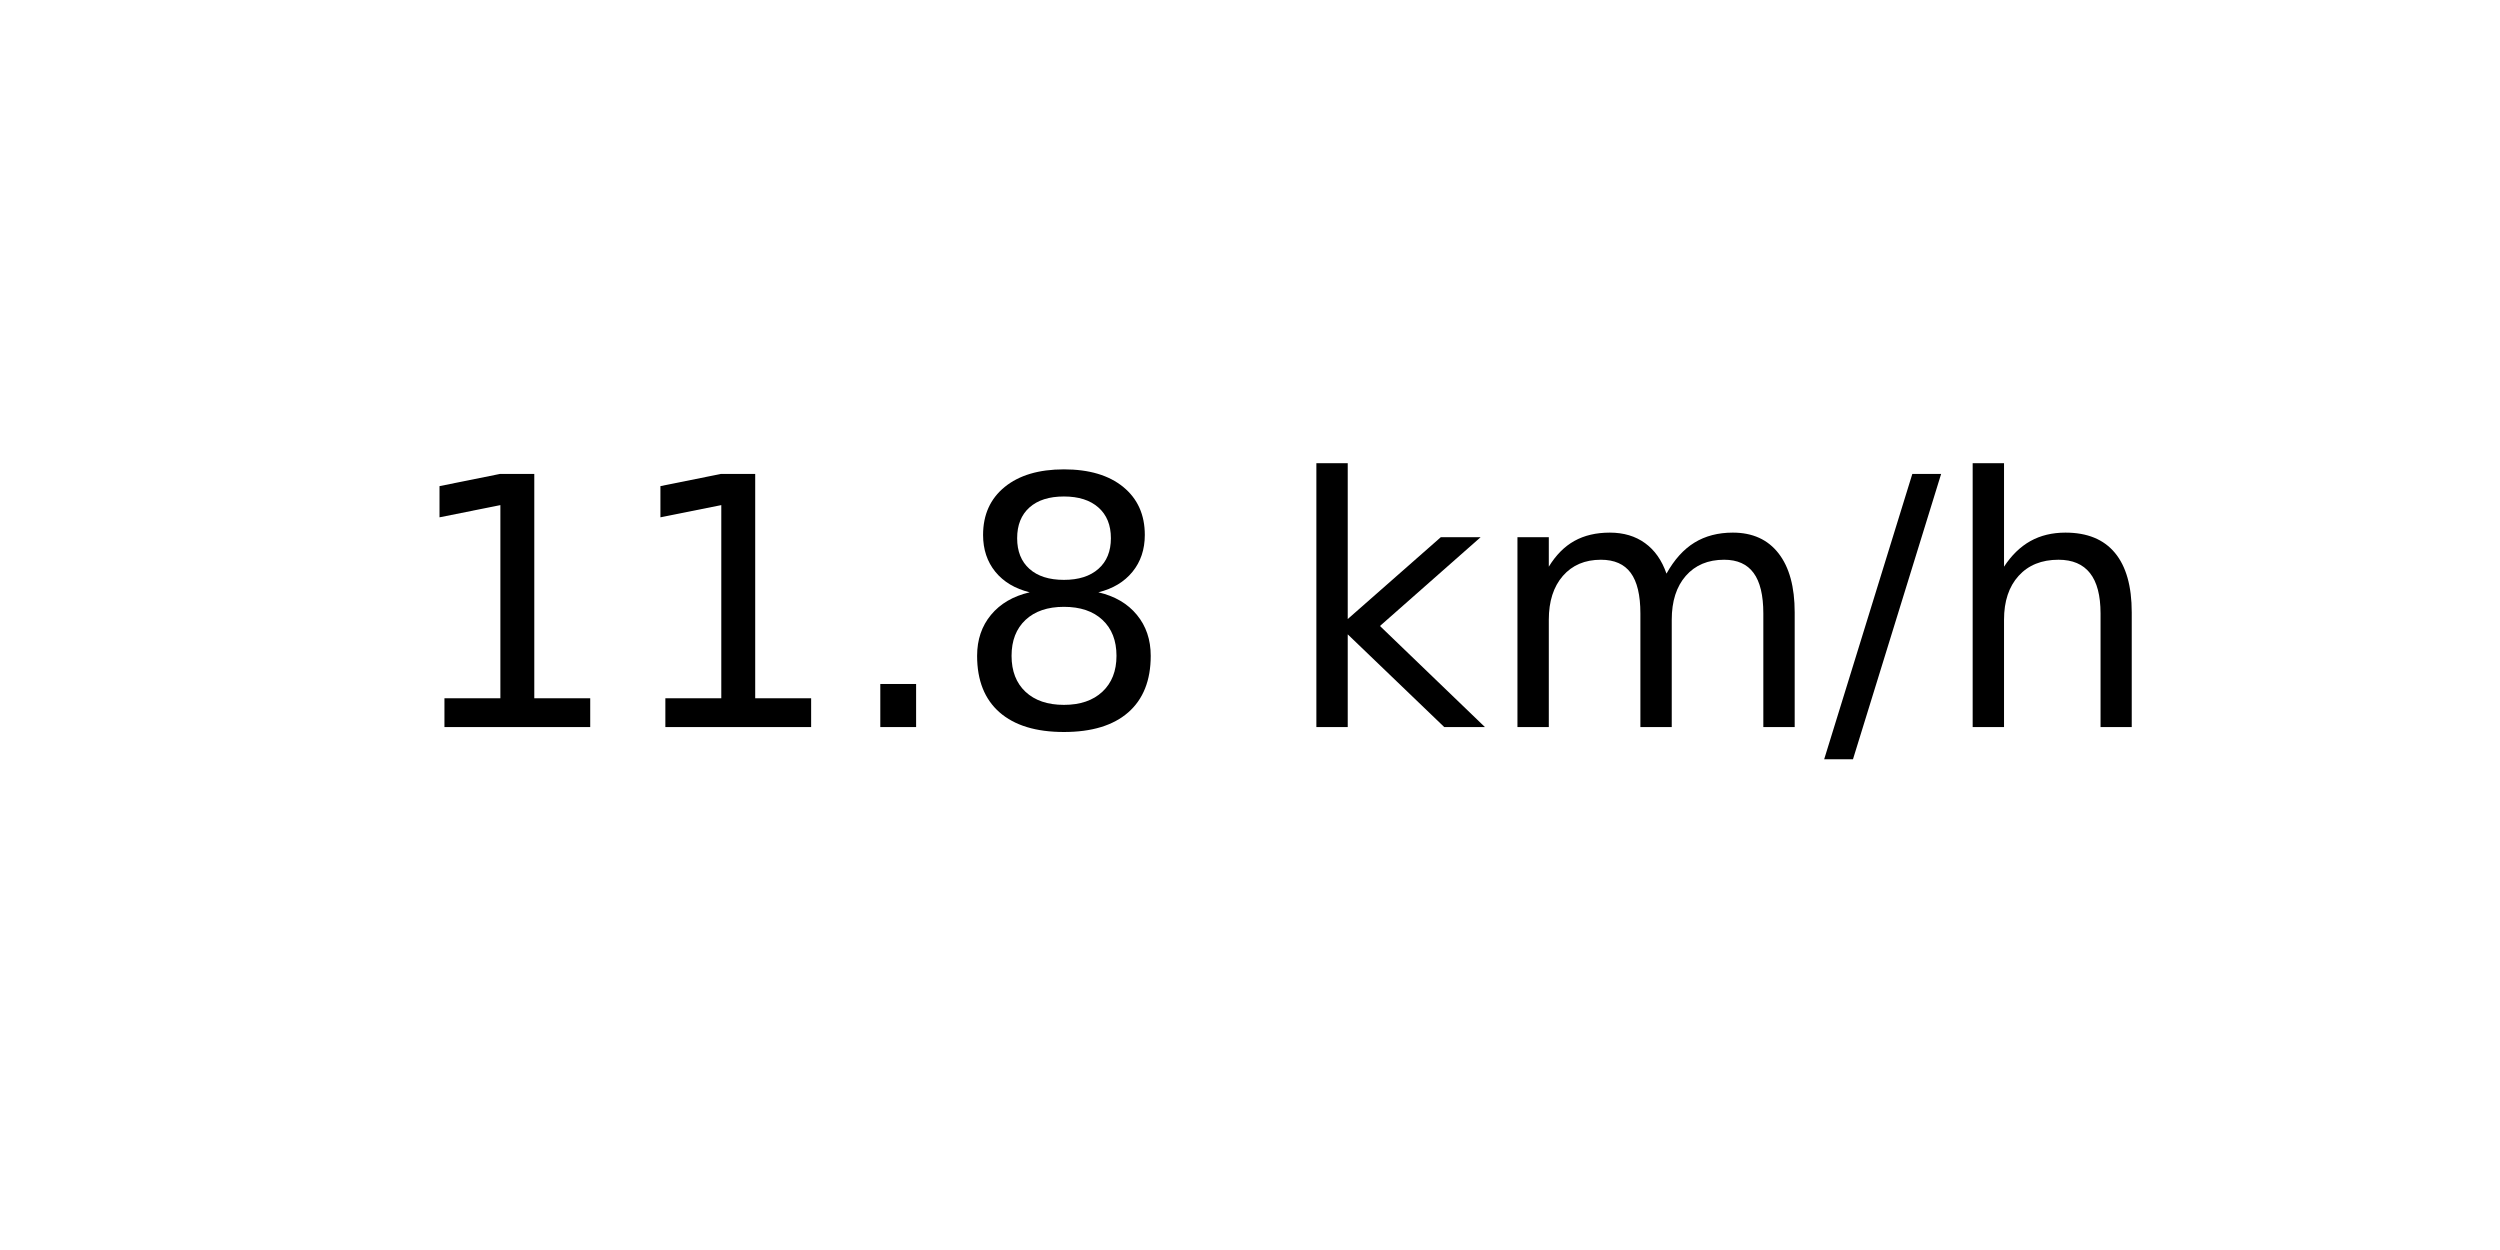
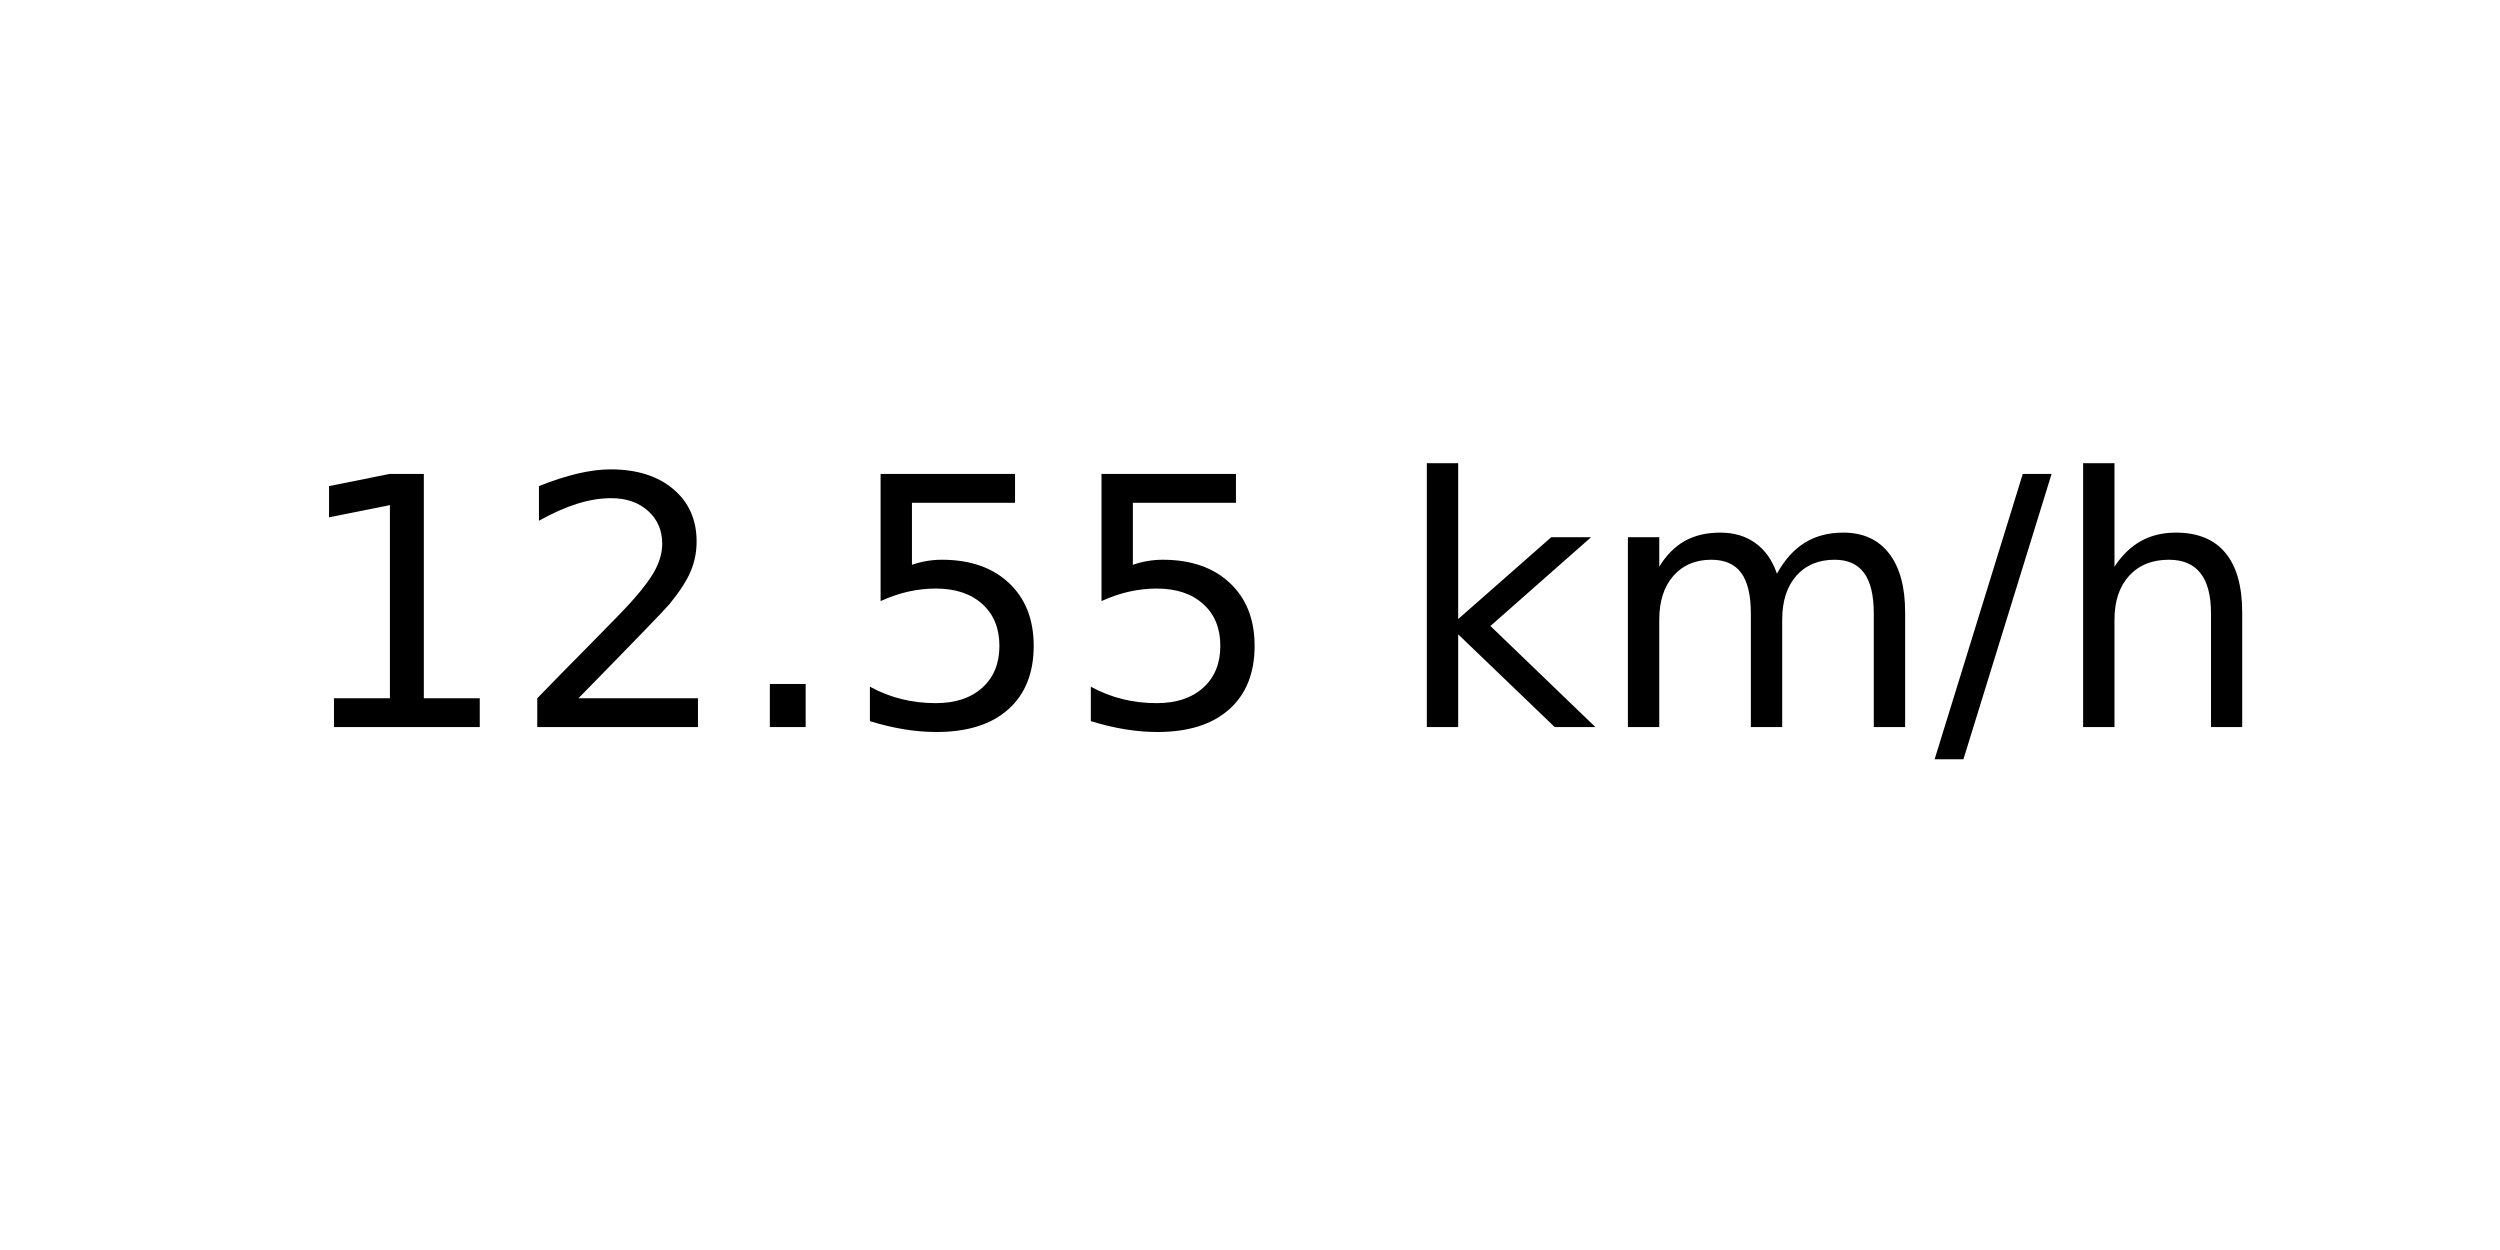
<svg xmlns="http://www.w3.org/2000/svg" xmlns:xlink="http://www.w3.org/1999/xlink" width="72pt" height="36pt" viewBox="0 0 72 36" version="1.1">
  <defs>
    <style type="text/css">*{stroke-linejoin: round; stroke-linecap: butt}</style>
  </defs>
  <g id="figure_1">
    <g id="axes_1">
      <g id="text_1">
-         <g transform="translate(11.55937 20.93937) scale(0.1 -0.1)">
+         <g transform="translate(8.378125 20.93937) scale(0.1 -0.1)">
          <defs>
            <path id="DejaVuSans-31" d="M 794 531  L 1825 531  L 1825 4091  L 703 3866  L 703 4441  L 1819 4666  L 2450 4666  L 2450 531  L 3481 531  L 3481 0  L 794 0  L 794 531  z " transform="scale(0.015625)" />
+             <path id="DejaVuSans-32" d="M 1228 531  L 3431 531  L 3431 0  L 469 0  L 469 531  Q 828 903 1448 1529  Q 2069 2156 2228 2338  Q 2531 2678 2651 2914  Q 2772 3150 2772 3378  Q 2772 3750 2511 3984  Q 2250 4219 1831 4219  Q 1534 4219 1204 4116  Q 875 4013 500 3803  L 500 4441  Q 881 4594 1212 4672  Q 1544 4750 1819 4750  Q 2544 4750 2975 4387  Q 3406 4025 3406 3419  Q 3406 3131 3298 2873  Q 3191 2616 2906 2266  Q 2828 2175 2409 1742  Q 1991 1309 1228 531  z " transform="scale(0.015625)" />
            <path id="DejaVuSans-2e" d="M 684 794  L 1344 794  L 1344 0  L 684 0  L 684 794  z " transform="scale(0.015625)" />
-             <path id="DejaVuSans-38" d="M 2034 2216  Q 1584 2216 1326 1975  Q 1069 1734 1069 1313  Q 1069 891 1326 650  Q 1584 409 2034 409  Q 2484 409 2743 651  Q 3003 894 3003 1313  Q 3003 1734 2745 1975  Q 2488 2216 2034 2216  z M 1403 2484  Q 997 2584 770 2862  Q 544 3141 544 3541  Q 544 4100 942 4425  Q 1341 4750 2034 4750  Q 2731 4750 3128 4425  Q 3525 4100 3525 3541  Q 3525 3141 3298 2862  Q 3072 2584 2669 2484  Q 3125 2378 3379 2068  Q 3634 1759 3634 1313  Q 3634 634 3220 271  Q 2806 -91 2034 -91  Q 1263 -91 848 271  Q 434 634 434 1313  Q 434 1759 690 2068  Q 947 2378 1403 2484  z M 1172 3481  Q 1172 3119 1398 2916  Q 1625 2713 2034 2713  Q 2441 2713 2670 2916  Q 2900 3119 2900 3481  Q 2900 3844 2670 4047  Q 2441 4250 2034 4250  Q 1625 4250 1398 4047  Q 1172 3844 1172 3481  z " transform="scale(0.015625)" />
+             <path id="DejaVuSans-35" d="M 691 4666  L 3169 4666  L 3169 4134  L 1269 4134  L 1269 2991  Q 1406 3038 1543 3061  Q 1681 3084 1819 3084  Q 2600 3084 3056 2656  Q 3513 2228 3513 1497  Q 3513 744 3044 326  Q 2575 -91 1722 -91  Q 1428 -91 1123 -41  Q 819 9 494 109  L 494 744  Q 775 591 1075 516  Q 1375 441 1709 441  Q 2250 441 2565 725  Q 2881 1009 2881 1497  Q 2881 1984 2565 2268  Q 2250 2553 1709 2553  Q 1456 2553 1204 2497  Q 953 2441 691 2322  L 691 4666  z " transform="scale(0.015625)" />
            <path id="DejaVuSans-20" transform="scale(0.015625)" />
            <path id="DejaVuSans-6b" d="M 581 4863  L 1159 4863  L 1159 1991  L 2875 3500  L 3609 3500  L 1753 1863  L 3688 0  L 2938 0  L 1159 1709  L 1159 0  L 581 0  L 581 4863  z " transform="scale(0.015625)" />
            <path id="DejaVuSans-6d" d="M 3328 2828  Q 3544 3216 3844 3400  Q 4144 3584 4550 3584  Q 5097 3584 5394 3201  Q 5691 2819 5691 2113  L 5691 0  L 5113 0  L 5113 2094  Q 5113 2597 4934 2840  Q 4756 3084 4391 3084  Q 3944 3084 3684 2787  Q 3425 2491 3425 1978  L 3425 0  L 2847 0  L 2847 2094  Q 2847 2600 2669 2842  Q 2491 3084 2119 3084  Q 1678 3084 1418 2786  Q 1159 2488 1159 1978  L 1159 0  L 581 0  L 581 3500  L 1159 3500  L 1159 2956  Q 1356 3278 1631 3431  Q 1906 3584 2284 3584  Q 2666 3584 2933 3390  Q 3200 3197 3328 2828  z " transform="scale(0.015625)" />
            <path id="DejaVuSans-2f" d="M 1625 4666  L 2156 4666  L 531 -594  L 0 -594  L 1625 4666  z " transform="scale(0.015625)" />
            <path id="DejaVuSans-68" d="M 3513 2113  L 3513 0  L 2938 0  L 2938 2094  Q 2938 2591 2744 2837  Q 2550 3084 2163 3084  Q 1697 3084 1428 2787  Q 1159 2491 1159 1978  L 1159 0  L 581 0  L 581 4863  L 1159 4863  L 1159 2956  Q 1366 3272 1645 3428  Q 1925 3584 2291 3584  Q 2894 3584 3203 3211  Q 3513 2838 3513 2113  z " transform="scale(0.015625)" />
          </defs>
          <use xlink:href="#DejaVuSans-31" />
-           <use xlink:href="#DejaVuSans-31" x="63.623" />
+           <use xlink:href="#DejaVuSans-32" x="63.623" />
          <use xlink:href="#DejaVuSans-2e" x="127.246" />
-           <use xlink:href="#DejaVuSans-38" x="159.033" />
-           <use xlink:href="#DejaVuSans-20" x="222.656" />
-           <use xlink:href="#DejaVuSans-6b" x="254.443" />
-           <use xlink:href="#DejaVuSans-6d" x="312.354" />
-           <use xlink:href="#DejaVuSans-2f" x="409.766" />
-           <use xlink:href="#DejaVuSans-68" x="443.457" />
+           <use xlink:href="#DejaVuSans-35" x="159.033" />
+           <use xlink:href="#DejaVuSans-35" x="222.656" />
+           <use xlink:href="#DejaVuSans-20" x="286.279" />
+           <use xlink:href="#DejaVuSans-6b" x="318.066" />
+           <use xlink:href="#DejaVuSans-6d" x="375.977" />
+           <use xlink:href="#DejaVuSans-2f" x="473.389" />
+           <use xlink:href="#DejaVuSans-68" x="507.08" />
        </g>
      </g>
    </g>
  </g>
</svg>
